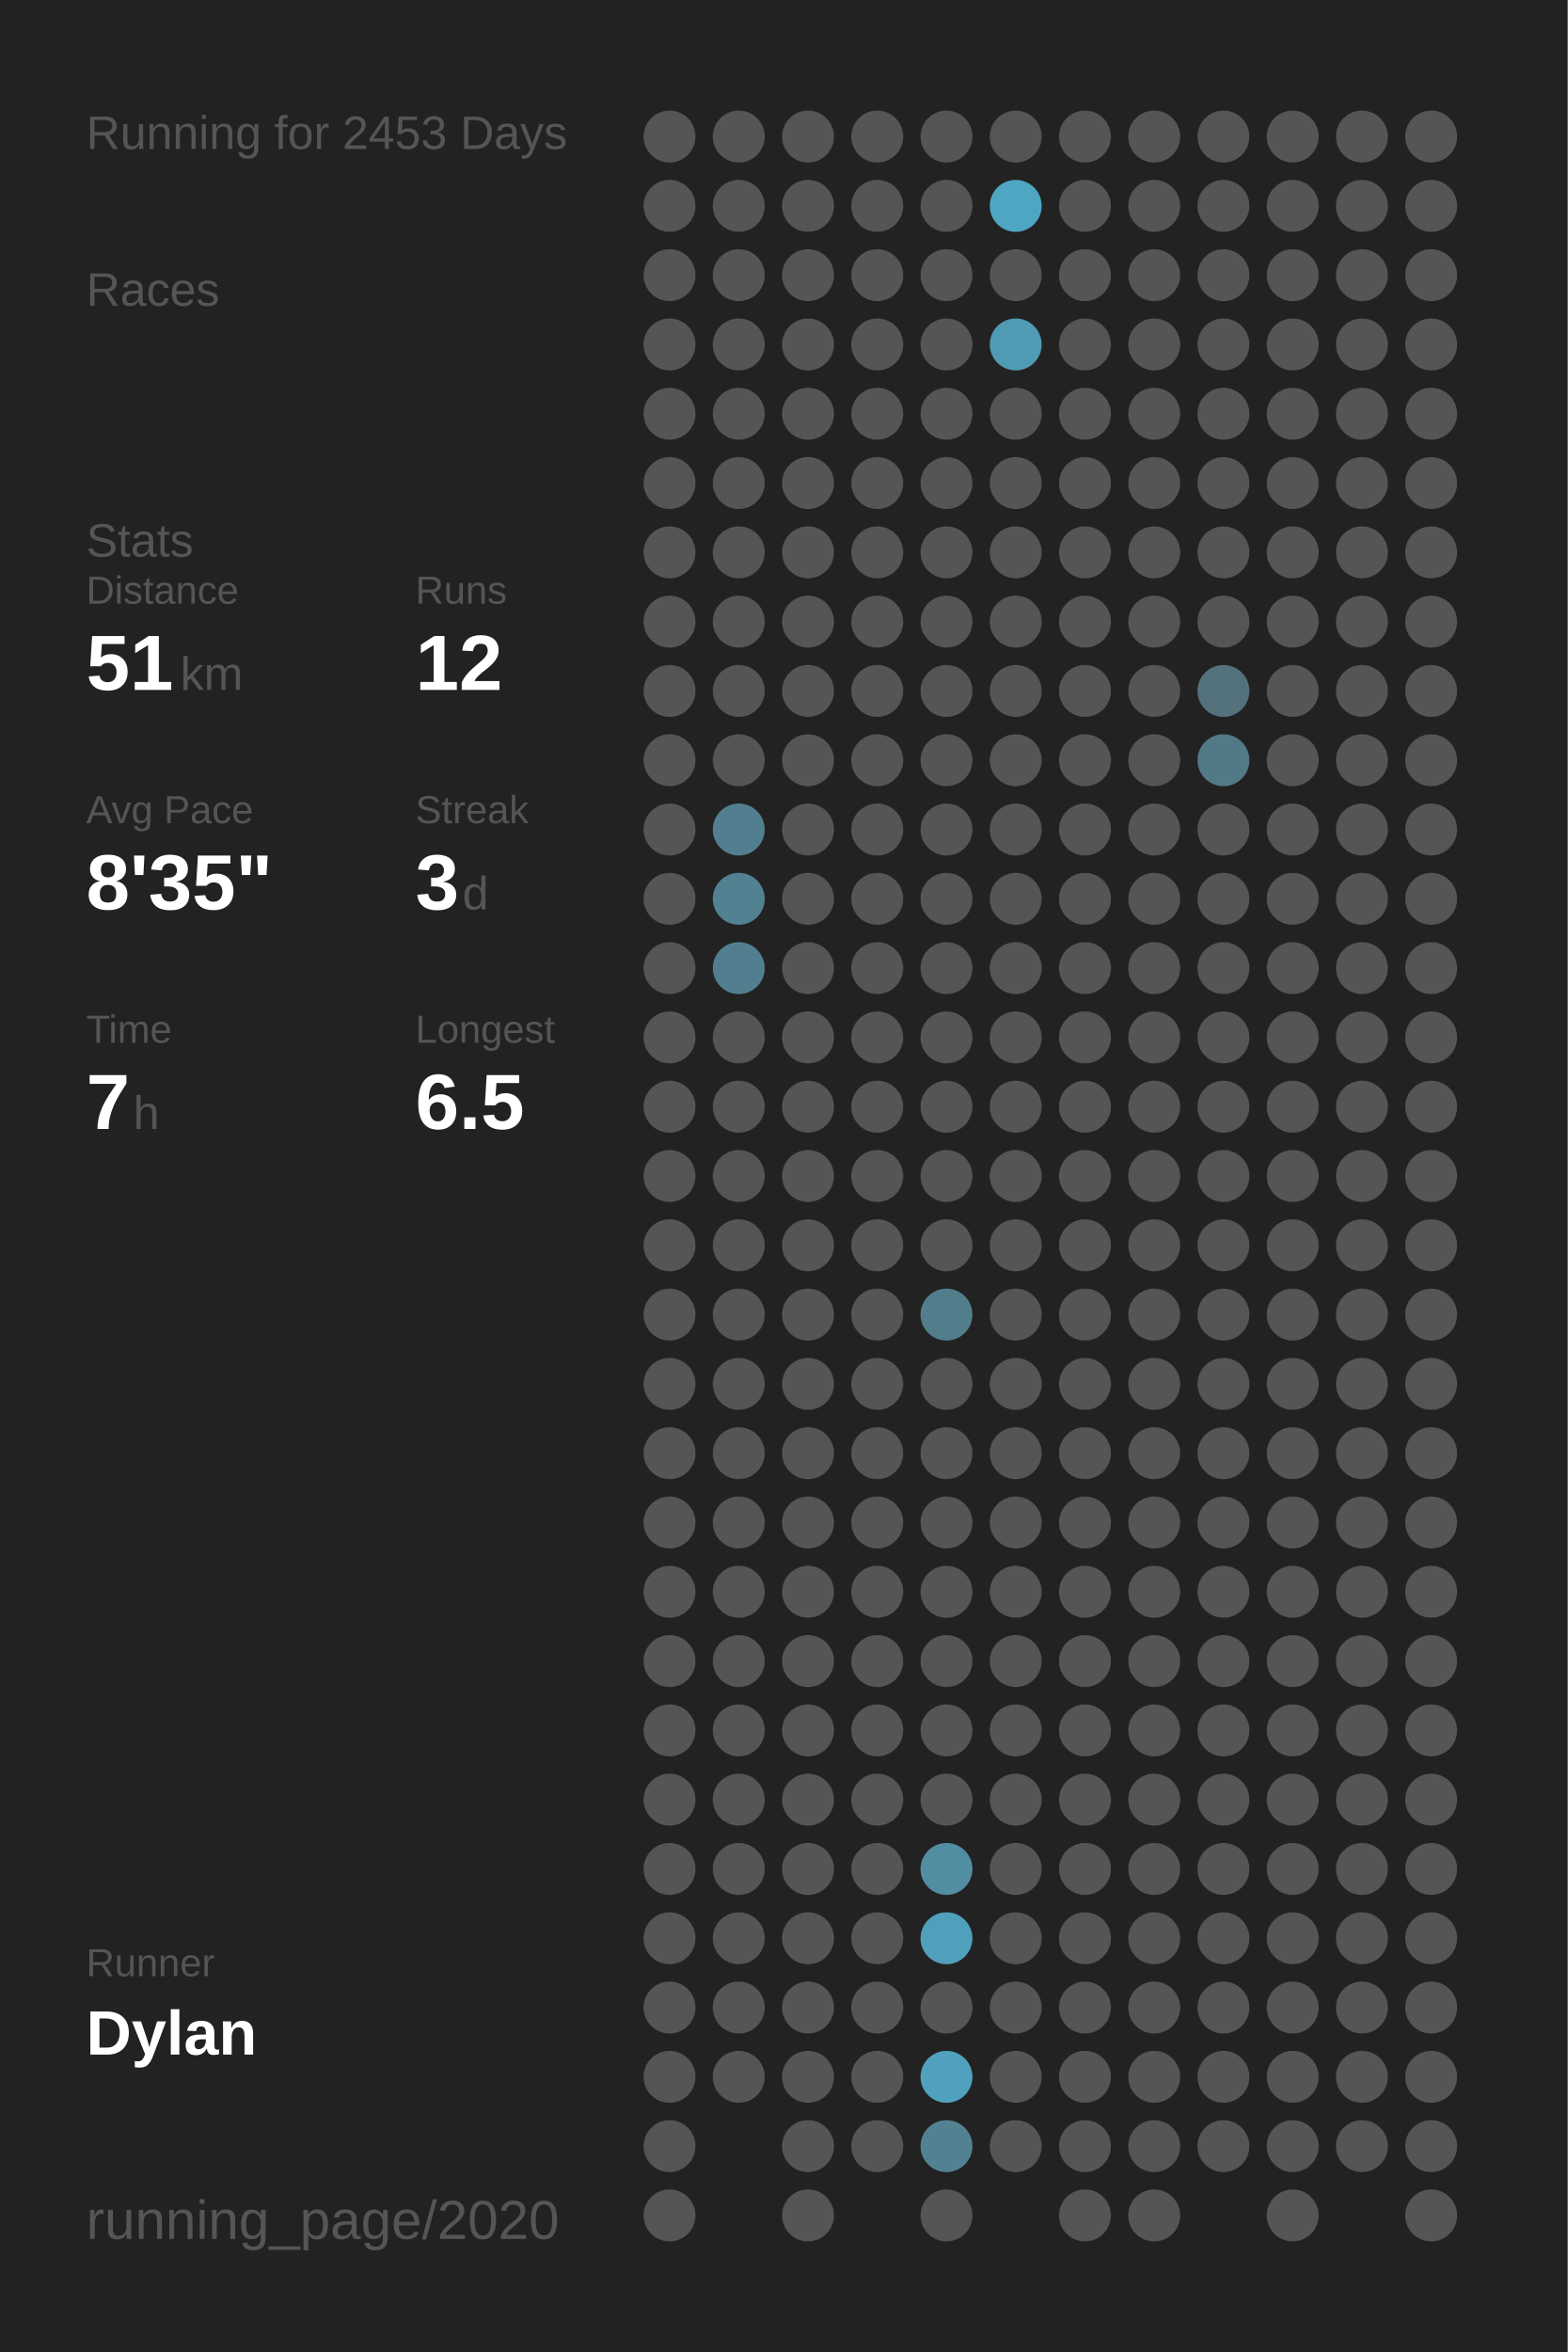
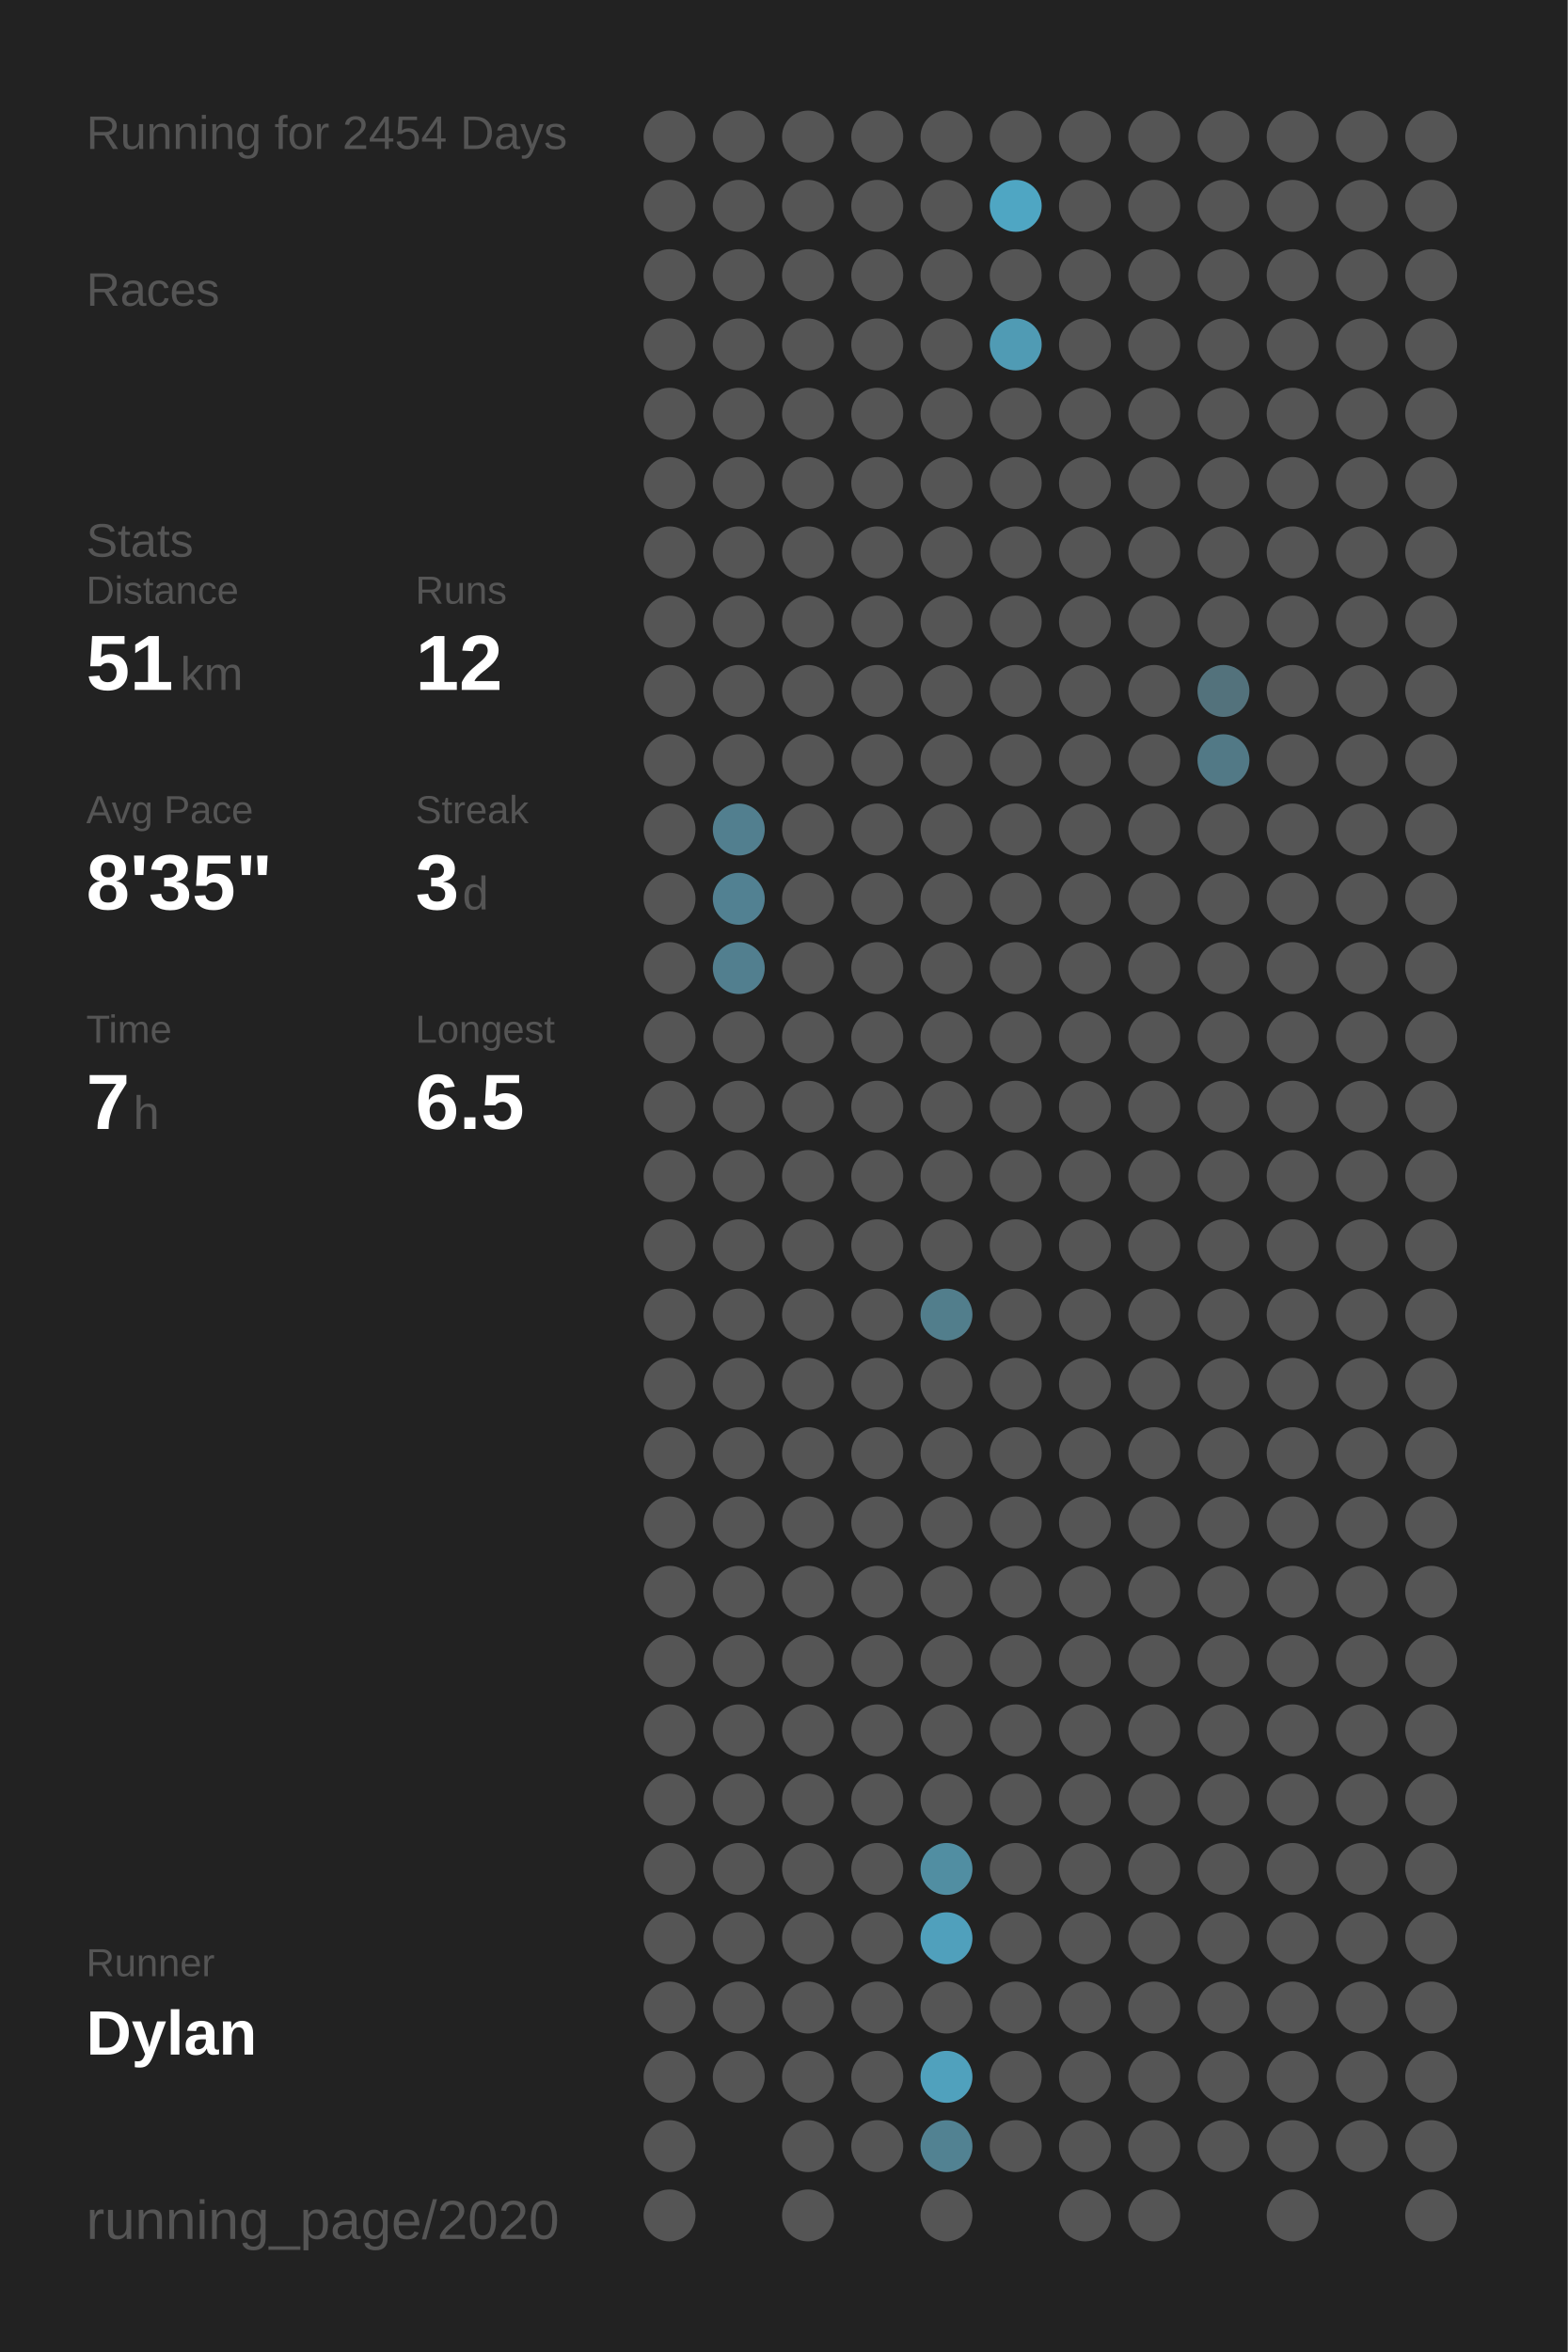
<svg xmlns="http://www.w3.org/2000/svg" baseProfile="full" class="activity-poster" data-activity-mode="running" data-poster-role="poster" data-poster-type="year_summary" height="300mm" version="1.1" viewBox="0,0,200,300" width="200mm">
  <defs />
  <rect class="poster-background" data-poster-role="background" fill="#222222" height="300" stroke="none" width="200" x="0" y="0" />
-   <text fill="#555555" style="font-size:6px; font-family:Arial;" x="11" y="19">Running for 2453 Days</text>
+   <text fill="#555555" style="font-size:6px; font-family:Arial;" x="11" y="19">Running for 2454 Days</text>
  <text fill="#555555" style="font-size:6px; font-family:Arial;" x="11" y="39">Races</text>
  <text fill="#555555" style="font-size:6px; font-family:Arial;" x="11" y="71">Stats</text>
  <text fill="#555555" style="font-size:5px; font-family:Arial;" x="11" y="77">Distance</text>
  <text fill="#FFFFFF" style="font-size:10px; font-family:Arial; font-weight:bold;" x="11" y="88">51</text>
  <text fill="#555555" style="font-size:6px; font-family:Arial;" x="23" y="88">km</text>
  <text fill="#555555" style="font-size:5px; font-family:Arial;" x="53" y="77">Runs</text>
  <text fill="#FFFFFF" style="font-size:10px; font-family:Arial; font-weight:bold;" x="53" y="88">12</text>
  <text fill="#555555" style="font-size:5px; font-family:Arial;" x="11" y="105">Avg Pace</text>
  <text fill="#FFFFFF" style="font-size:10px; font-family:Arial; font-weight:bold;" x="11" y="116">8'35"</text>
  <text fill="#555555" style="font-size:5px; font-family:Arial;" x="53" y="105">Streak</text>
  <text fill="#FFFFFF" style="font-size:10px; font-family:Arial; font-weight:bold;" x="53" y="116">3</text>
  <text fill="#555555" style="font-size:6px; font-family:Arial;" x="59" y="116">d</text>
  <text fill="#555555" style="font-size:5px; font-family:Arial;" x="11" y="133">Time</text>
  <text fill="#FFFFFF" style="font-size:10px; font-family:Arial; font-weight:bold;" x="11" y="144">7</text>
  <text fill="#555555" style="font-size:6px; font-family:Arial;" x="17" y="144">h</text>
  <text fill="#555555" style="font-size:5px; font-family:Arial;" x="53" y="133">Longest</text>
  <text fill="#FFFFFF" style="font-size:10px; font-family:Arial; font-weight:bold;" x="53" y="144">6.5</text>
  <text fill="#555555" style="font-size:5px; font-family:Arial;" x="11" y="252.065">Runner</text>
  <text fill="#FFFFFF" style="font-size:8px; font-family:Arial; font-weight:bold;" x="11" y="262.065">Dylan</text>
  <text fill="#555555" style="font-size:7px; font-family:Arial;" x="11" y="285.581">running_page/2020</text>
  <circle cx="85.417" cy="17.419" fill="#555555" r="3.312" />
  <circle cx="85.417" cy="26.258" fill="#555555" r="3.312" />
  <circle cx="85.417" cy="35.097" fill="#555555" r="3.312" />
  <circle cx="85.417" cy="43.935" fill="#555555" r="3.312" />
  <circle cx="85.417" cy="52.774" fill="#555555" r="3.312" />
  <circle cx="85.417" cy="61.613" fill="#555555" r="3.312" />
  <circle cx="85.417" cy="70.452" fill="#555555" r="3.312" />
  <circle cx="85.417" cy="79.29" fill="#555555" r="3.312" />
  <circle cx="85.417" cy="88.129" fill="#555555" r="3.312" />
  <circle cx="85.417" cy="96.968" fill="#555555" r="3.312" />
  <circle cx="85.417" cy="105.806" fill="#555555" r="3.312" />
  <circle cx="85.417" cy="114.645" fill="#555555" r="3.312" />
  <circle cx="85.417" cy="123.484" fill="#555555" r="3.312" />
  <circle cx="85.417" cy="132.323" fill="#555555" r="3.312" />
  <circle cx="85.417" cy="141.161" fill="#555555" r="3.312" />
  <circle cx="85.417" cy="150" fill="#555555" r="3.312" />
  <circle cx="85.417" cy="158.839" fill="#555555" r="3.312" />
  <circle cx="85.417" cy="167.677" fill="#555555" r="3.312" />
  <circle cx="85.417" cy="176.516" fill="#555555" r="3.312" />
  <circle cx="85.417" cy="185.355" fill="#555555" r="3.312" />
  <circle cx="85.417" cy="194.194" fill="#555555" r="3.312" />
  <circle cx="85.417" cy="203.032" fill="#555555" r="3.312" />
  <circle cx="85.417" cy="211.871" fill="#555555" r="3.312" />
  <circle cx="85.417" cy="220.71" fill="#555555" r="3.312" />
  <circle cx="85.417" cy="229.548" fill="#555555" r="3.312" />
  <circle cx="85.417" cy="238.387" fill="#555555" r="3.312" />
  <circle cx="85.417" cy="247.226" fill="#555555" r="3.312" />
  <circle cx="85.417" cy="256.065" fill="#555555" r="3.312" />
  <circle cx="85.417" cy="264.903" fill="#555555" r="3.312" />
  <circle cx="85.417" cy="273.742" fill="#555555" r="3.312" />
  <circle cx="85.417" cy="282.581" fill="#555555" r="3.312" />
  <circle cx="94.25" cy="17.419" fill="#555555" r="3.312" />
  <circle cx="94.25" cy="26.258" fill="#555555" r="3.312" />
  <circle cx="94.25" cy="35.097" fill="#555555" r="3.312" />
  <circle cx="94.25" cy="43.935" fill="#555555" r="3.312" />
  <circle cx="94.25" cy="52.774" fill="#555555" r="3.312" />
  <circle cx="94.25" cy="61.613" fill="#555555" r="3.312" />
  <circle cx="94.25" cy="70.452" fill="#555555" r="3.312" />
  <circle cx="94.25" cy="79.29" fill="#555555" r="3.312" />
  <circle cx="94.25" cy="88.129" fill="#555555" r="3.312" />
  <circle cx="94.25" cy="96.968" fill="#555555" r="3.312" />
  <circle cx="94.25" cy="105.806" fill="#527f8f" r="3.312" />
  <circle cx="94.25" cy="114.645" fill="#528192" r="3.312" />
  <circle cx="94.25" cy="123.484" fill="#527f8f" r="3.312" />
  <circle cx="94.25" cy="132.323" fill="#555555" r="3.312" />
  <circle cx="94.25" cy="141.161" fill="#555555" r="3.312" />
  <circle cx="94.25" cy="150" fill="#555555" r="3.312" />
  <circle cx="94.25" cy="158.839" fill="#555555" r="3.312" />
  <circle cx="94.25" cy="167.677" fill="#555555" r="3.312" />
  <circle cx="94.25" cy="176.516" fill="#555555" r="3.312" />
  <circle cx="94.25" cy="185.355" fill="#555555" r="3.312" />
  <circle cx="94.25" cy="194.194" fill="#555555" r="3.312" />
  <circle cx="94.25" cy="203.032" fill="#555555" r="3.312" />
  <circle cx="94.25" cy="211.871" fill="#555555" r="3.312" />
  <circle cx="94.25" cy="220.71" fill="#555555" r="3.312" />
  <circle cx="94.25" cy="229.548" fill="#555555" r="3.312" />
  <circle cx="94.25" cy="238.387" fill="#555555" r="3.312" />
  <circle cx="94.25" cy="247.226" fill="#555555" r="3.312" />
  <circle cx="94.25" cy="256.065" fill="#555555" r="3.312" />
  <circle cx="94.25" cy="264.903" fill="#555555" r="3.312" />
  <circle cx="103.083" cy="17.419" fill="#555555" r="3.312" />
  <circle cx="103.083" cy="26.258" fill="#555555" r="3.312" />
  <circle cx="103.083" cy="35.097" fill="#555555" r="3.312" />
  <circle cx="103.083" cy="43.935" fill="#555555" r="3.312" />
  <circle cx="103.083" cy="52.774" fill="#555555" r="3.312" />
  <circle cx="103.083" cy="61.613" fill="#555555" r="3.312" />
  <circle cx="103.083" cy="70.452" fill="#555555" r="3.312" />
  <circle cx="103.083" cy="79.29" fill="#555555" r="3.312" />
  <circle cx="103.083" cy="88.129" fill="#555555" r="3.312" />
  <circle cx="103.083" cy="96.968" fill="#555555" r="3.312" />
  <circle cx="103.083" cy="105.806" fill="#555555" r="3.312" />
  <circle cx="103.083" cy="114.645" fill="#555555" r="3.312" />
  <circle cx="103.083" cy="123.484" fill="#555555" r="3.312" />
  <circle cx="103.083" cy="132.323" fill="#555555" r="3.312" />
  <circle cx="103.083" cy="141.161" fill="#555555" r="3.312" />
  <circle cx="103.083" cy="150" fill="#555555" r="3.312" />
  <circle cx="103.083" cy="158.839" fill="#555555" r="3.312" />
  <circle cx="103.083" cy="167.677" fill="#555555" r="3.312" />
  <circle cx="103.083" cy="176.516" fill="#555555" r="3.312" />
  <circle cx="103.083" cy="185.355" fill="#555555" r="3.312" />
  <circle cx="103.083" cy="194.194" fill="#555555" r="3.312" />
  <circle cx="103.083" cy="203.032" fill="#555555" r="3.312" />
  <circle cx="103.083" cy="211.871" fill="#555555" r="3.312" />
  <circle cx="103.083" cy="220.71" fill="#555555" r="3.312" />
  <circle cx="103.083" cy="229.548" fill="#555555" r="3.312" />
  <circle cx="103.083" cy="238.387" fill="#555555" r="3.312" />
  <circle cx="103.083" cy="247.226" fill="#555555" r="3.312" />
  <circle cx="103.083" cy="256.065" fill="#555555" r="3.312" />
  <circle cx="103.083" cy="264.903" fill="#555555" r="3.312" />
  <circle cx="103.083" cy="273.742" fill="#555555" r="3.312" />
  <circle cx="103.083" cy="282.581" fill="#555555" r="3.312" />
  <circle cx="111.917" cy="17.419" fill="#555555" r="3.312" />
  <circle cx="111.917" cy="26.258" fill="#555555" r="3.312" />
  <circle cx="111.917" cy="35.097" fill="#555555" r="3.312" />
  <circle cx="111.917" cy="43.935" fill="#555555" r="3.312" />
  <circle cx="111.917" cy="52.774" fill="#555555" r="3.312" />
  <circle cx="111.917" cy="61.613" fill="#555555" r="3.312" />
  <circle cx="111.917" cy="70.452" fill="#555555" r="3.312" />
  <circle cx="111.917" cy="79.29" fill="#555555" r="3.312" />
  <circle cx="111.917" cy="88.129" fill="#555555" r="3.312" />
  <circle cx="111.917" cy="96.968" fill="#555555" r="3.312" />
  <circle cx="111.917" cy="105.806" fill="#555555" r="3.312" />
  <circle cx="111.917" cy="114.645" fill="#555555" r="3.312" />
  <circle cx="111.917" cy="123.484" fill="#555555" r="3.312" />
  <circle cx="111.917" cy="132.323" fill="#555555" r="3.312" />
  <circle cx="111.917" cy="141.161" fill="#555555" r="3.312" />
  <circle cx="111.917" cy="150" fill="#555555" r="3.312" />
  <circle cx="111.917" cy="158.839" fill="#555555" r="3.312" />
  <circle cx="111.917" cy="167.677" fill="#555555" r="3.312" />
  <circle cx="111.917" cy="176.516" fill="#555555" r="3.312" />
  <circle cx="111.917" cy="185.355" fill="#555555" r="3.312" />
  <circle cx="111.917" cy="194.194" fill="#555555" r="3.312" />
  <circle cx="111.917" cy="203.032" fill="#555555" r="3.312" />
  <circle cx="111.917" cy="211.871" fill="#555555" r="3.312" />
  <circle cx="111.917" cy="220.71" fill="#555555" r="3.312" />
  <circle cx="111.917" cy="229.548" fill="#555555" r="3.312" />
  <circle cx="111.917" cy="238.387" fill="#555555" r="3.312" />
  <circle cx="111.917" cy="247.226" fill="#555555" r="3.312" />
  <circle cx="111.917" cy="256.065" fill="#555555" r="3.312" />
  <circle cx="111.917" cy="264.903" fill="#555555" r="3.312" />
  <circle cx="111.917" cy="273.742" fill="#555555" r="3.312" />
  <circle cx="120.75" cy="17.419" fill="#555555" r="3.312" />
  <circle cx="120.75" cy="26.258" fill="#555555" r="3.312" />
  <circle cx="120.75" cy="35.097" fill="#555555" r="3.312" />
  <circle cx="120.75" cy="43.935" fill="#555555" r="3.312" />
  <circle cx="120.75" cy="52.774" fill="#555555" r="3.312" />
  <circle cx="120.75" cy="61.613" fill="#555555" r="3.312" />
  <circle cx="120.75" cy="70.452" fill="#555555" r="3.312" />
  <circle cx="120.75" cy="79.29" fill="#555555" r="3.312" />
  <circle cx="120.75" cy="88.129" fill="#555555" r="3.312" />
  <circle cx="120.75" cy="96.968" fill="#555555" r="3.312" />
  <circle cx="120.75" cy="105.806" fill="#555555" r="3.312" />
  <circle cx="120.75" cy="114.645" fill="#555555" r="3.312" />
  <circle cx="120.75" cy="123.484" fill="#555555" r="3.312" />
  <circle cx="120.75" cy="132.323" fill="#555555" r="3.312" />
  <circle cx="120.75" cy="141.161" fill="#555555" r="3.312" />
  <circle cx="120.75" cy="150" fill="#555555" r="3.312" />
  <circle cx="120.75" cy="158.839" fill="#555555" r="3.312" />
  <circle cx="120.75" cy="167.677" fill="#527e8c" r="3.312" />
  <circle cx="120.75" cy="176.516" fill="#555555" r="3.312" />
  <circle cx="120.75" cy="185.355" fill="#555555" r="3.312" />
  <circle cx="120.75" cy="194.194" fill="#555555" r="3.312" />
  <circle cx="120.75" cy="203.032" fill="#555555" r="3.312" />
  <circle cx="120.75" cy="211.871" fill="#555555" r="3.312" />
  <circle cx="120.75" cy="220.71" fill="#555555" r="3.312" />
  <circle cx="120.75" cy="229.548" fill="#555555" r="3.312" />
  <circle cx="120.75" cy="238.387" fill="#518ea2" r="3.312" />
  <circle cx="120.75" cy="247.226" fill="#50a0bc" r="3.312" />
  <circle cx="120.75" cy="256.065" fill="#555555" r="3.312" />
  <circle cx="120.75" cy="264.903" fill="#50a1bd" r="3.312" />
  <circle cx="120.75" cy="273.742" fill="#528292" r="3.312" />
  <circle cx="120.75" cy="282.581" fill="#555555" r="3.312" />
  <circle cx="129.583" cy="17.419" fill="#555555" r="3.312" />
  <circle cx="129.583" cy="26.258" fill="#4fa6c3" r="3.312" />
  <circle cx="129.583" cy="35.097" fill="#555555" r="3.312" />
  <circle cx="129.583" cy="43.935" fill="#509bb4" r="3.312" />
  <circle cx="129.583" cy="52.774" fill="#555555" r="3.312" />
  <circle cx="129.583" cy="61.613" fill="#555555" r="3.312" />
  <circle cx="129.583" cy="70.452" fill="#555555" r="3.312" />
  <circle cx="129.583" cy="79.29" fill="#555555" r="3.312" />
  <circle cx="129.583" cy="88.129" fill="#555555" r="3.312" />
  <circle cx="129.583" cy="96.968" fill="#555555" r="3.312" />
  <circle cx="129.583" cy="105.806" fill="#555555" r="3.312" />
  <circle cx="129.583" cy="114.645" fill="#555555" r="3.312" />
  <circle cx="129.583" cy="123.484" fill="#555555" r="3.312" />
  <circle cx="129.583" cy="132.323" fill="#555555" r="3.312" />
  <circle cx="129.583" cy="141.161" fill="#555555" r="3.312" />
  <circle cx="129.583" cy="150" fill="#555555" r="3.312" />
  <circle cx="129.583" cy="158.839" fill="#555555" r="3.312" />
  <circle cx="129.583" cy="167.677" fill="#555555" r="3.312" />
  <circle cx="129.583" cy="176.516" fill="#555555" r="3.312" />
  <circle cx="129.583" cy="185.355" fill="#555555" r="3.312" />
  <circle cx="129.583" cy="194.194" fill="#555555" r="3.312" />
  <circle cx="129.583" cy="203.032" fill="#555555" r="3.312" />
  <circle cx="129.583" cy="211.871" fill="#555555" r="3.312" />
  <circle cx="129.583" cy="220.71" fill="#555555" r="3.312" />
  <circle cx="129.583" cy="229.548" fill="#555555" r="3.312" />
  <circle cx="129.583" cy="238.387" fill="#555555" r="3.312" />
  <circle cx="129.583" cy="247.226" fill="#555555" r="3.312" />
  <circle cx="129.583" cy="256.065" fill="#555555" r="3.312" />
  <circle cx="129.583" cy="264.903" fill="#555555" r="3.312" />
  <circle cx="129.583" cy="273.742" fill="#555555" r="3.312" />
  <circle cx="138.417" cy="17.419" fill="#555555" r="3.312" />
  <circle cx="138.417" cy="26.258" fill="#555555" r="3.312" />
  <circle cx="138.417" cy="35.097" fill="#555555" r="3.312" />
  <circle cx="138.417" cy="43.935" fill="#555555" r="3.312" />
  <circle cx="138.417" cy="52.774" fill="#555555" r="3.312" />
  <circle cx="138.417" cy="61.613" fill="#555555" r="3.312" />
  <circle cx="138.417" cy="70.452" fill="#555555" r="3.312" />
  <circle cx="138.417" cy="79.29" fill="#555555" r="3.312" />
  <circle cx="138.417" cy="88.129" fill="#555555" r="3.312" />
  <circle cx="138.417" cy="96.968" fill="#555555" r="3.312" />
  <circle cx="138.417" cy="105.806" fill="#555555" r="3.312" />
  <circle cx="138.417" cy="114.645" fill="#555555" r="3.312" />
  <circle cx="138.417" cy="123.484" fill="#555555" r="3.312" />
  <circle cx="138.417" cy="132.323" fill="#555555" r="3.312" />
  <circle cx="138.417" cy="141.161" fill="#555555" r="3.312" />
  <circle cx="138.417" cy="150" fill="#555555" r="3.312" />
  <circle cx="138.417" cy="158.839" fill="#555555" r="3.312" />
  <circle cx="138.417" cy="167.677" fill="#555555" r="3.312" />
  <circle cx="138.417" cy="176.516" fill="#555555" r="3.312" />
  <circle cx="138.417" cy="185.355" fill="#555555" r="3.312" />
  <circle cx="138.417" cy="194.194" fill="#555555" r="3.312" />
  <circle cx="138.417" cy="203.032" fill="#555555" r="3.312" />
  <circle cx="138.417" cy="211.871" fill="#555555" r="3.312" />
  <circle cx="138.417" cy="220.71" fill="#555555" r="3.312" />
  <circle cx="138.417" cy="229.548" fill="#555555" r="3.312" />
  <circle cx="138.417" cy="238.387" fill="#555555" r="3.312" />
  <circle cx="138.417" cy="247.226" fill="#555555" r="3.312" />
  <circle cx="138.417" cy="256.065" fill="#555555" r="3.312" />
  <circle cx="138.417" cy="264.903" fill="#555555" r="3.312" />
  <circle cx="138.417" cy="273.742" fill="#555555" r="3.312" />
  <circle cx="138.417" cy="282.581" fill="#555555" r="3.312" />
  <circle cx="147.25" cy="17.419" fill="#555555" r="3.312" />
  <circle cx="147.25" cy="26.258" fill="#555555" r="3.312" />
  <circle cx="147.25" cy="35.097" fill="#555555" r="3.312" />
  <circle cx="147.25" cy="43.935" fill="#555555" r="3.312" />
  <circle cx="147.25" cy="52.774" fill="#555555" r="3.312" />
  <circle cx="147.25" cy="61.613" fill="#555555" r="3.312" />
  <circle cx="147.25" cy="70.452" fill="#555555" r="3.312" />
  <circle cx="147.25" cy="79.29" fill="#555555" r="3.312" />
  <circle cx="147.25" cy="88.129" fill="#555555" r="3.312" />
  <circle cx="147.25" cy="96.968" fill="#555555" r="3.312" />
  <circle cx="147.25" cy="105.806" fill="#555555" r="3.312" />
  <circle cx="147.25" cy="114.645" fill="#555555" r="3.312" />
  <circle cx="147.25" cy="123.484" fill="#555555" r="3.312" />
  <circle cx="147.25" cy="132.323" fill="#555555" r="3.312" />
  <circle cx="147.25" cy="141.161" fill="#555555" r="3.312" />
  <circle cx="147.25" cy="150" fill="#555555" r="3.312" />
  <circle cx="147.25" cy="158.839" fill="#555555" r="3.312" />
  <circle cx="147.25" cy="167.677" fill="#555555" r="3.312" />
  <circle cx="147.25" cy="176.516" fill="#555555" r="3.312" />
  <circle cx="147.25" cy="185.355" fill="#555555" r="3.312" />
  <circle cx="147.25" cy="194.194" fill="#555555" r="3.312" />
  <circle cx="147.25" cy="203.032" fill="#555555" r="3.312" />
  <circle cx="147.25" cy="211.871" fill="#555555" r="3.312" />
  <circle cx="147.25" cy="220.71" fill="#555555" r="3.312" />
  <circle cx="147.25" cy="229.548" fill="#555555" r="3.312" />
  <circle cx="147.25" cy="238.387" fill="#555555" r="3.312" />
  <circle cx="147.25" cy="247.226" fill="#555555" r="3.312" />
  <circle cx="147.25" cy="256.065" fill="#555555" r="3.312" />
  <circle cx="147.25" cy="264.903" fill="#555555" r="3.312" />
  <circle cx="147.25" cy="273.742" fill="#555555" r="3.312" />
  <circle cx="147.25" cy="282.581" fill="#555555" r="3.312" />
  <circle cx="156.083" cy="17.419" fill="#555555" r="3.312" />
  <circle cx="156.083" cy="26.258" fill="#555555" r="3.312" />
  <circle cx="156.083" cy="35.097" fill="#555555" r="3.312" />
  <circle cx="156.083" cy="43.935" fill="#555555" r="3.312" />
  <circle cx="156.083" cy="52.774" fill="#555555" r="3.312" />
  <circle cx="156.083" cy="61.613" fill="#555555" r="3.312" />
  <circle cx="156.083" cy="70.452" fill="#555555" r="3.312" />
  <circle cx="156.083" cy="79.29" fill="#555555" r="3.312" />
  <circle cx="156.083" cy="88.129" fill="#53727c" r="3.312" />
  <circle cx="156.083" cy="96.968" fill="#527986" r="3.312" />
  <circle cx="156.083" cy="105.806" fill="#555555" r="3.312" />
  <circle cx="156.083" cy="114.645" fill="#555555" r="3.312" />
  <circle cx="156.083" cy="123.484" fill="#555555" r="3.312" />
  <circle cx="156.083" cy="132.323" fill="#555555" r="3.312" />
  <circle cx="156.083" cy="141.161" fill="#555555" r="3.312" />
  <circle cx="156.083" cy="150" fill="#555555" r="3.312" />
  <circle cx="156.083" cy="158.839" fill="#555555" r="3.312" />
  <circle cx="156.083" cy="167.677" fill="#555555" r="3.312" />
  <circle cx="156.083" cy="176.516" fill="#555555" r="3.312" />
  <circle cx="156.083" cy="185.355" fill="#555555" r="3.312" />
  <circle cx="156.083" cy="194.194" fill="#555555" r="3.312" />
  <circle cx="156.083" cy="203.032" fill="#555555" r="3.312" />
  <circle cx="156.083" cy="211.871" fill="#555555" r="3.312" />
  <circle cx="156.083" cy="220.71" fill="#555555" r="3.312" />
  <circle cx="156.083" cy="229.548" fill="#555555" r="3.312" />
  <circle cx="156.083" cy="238.387" fill="#555555" r="3.312" />
  <circle cx="156.083" cy="247.226" fill="#555555" r="3.312" />
  <circle cx="156.083" cy="256.065" fill="#555555" r="3.312" />
  <circle cx="156.083" cy="264.903" fill="#555555" r="3.312" />
  <circle cx="156.083" cy="273.742" fill="#555555" r="3.312" />
  <circle cx="164.917" cy="17.419" fill="#555555" r="3.312" />
  <circle cx="164.917" cy="26.258" fill="#555555" r="3.312" />
  <circle cx="164.917" cy="35.097" fill="#555555" r="3.312" />
  <circle cx="164.917" cy="43.935" fill="#555555" r="3.312" />
  <circle cx="164.917" cy="52.774" fill="#555555" r="3.312" />
  <circle cx="164.917" cy="61.613" fill="#555555" r="3.312" />
  <circle cx="164.917" cy="70.452" fill="#555555" r="3.312" />
  <circle cx="164.917" cy="79.29" fill="#555555" r="3.312" />
  <circle cx="164.917" cy="88.129" fill="#555555" r="3.312" />
  <circle cx="164.917" cy="96.968" fill="#555555" r="3.312" />
  <circle cx="164.917" cy="105.806" fill="#555555" r="3.312" />
  <circle cx="164.917" cy="114.645" fill="#555555" r="3.312" />
  <circle cx="164.917" cy="123.484" fill="#555555" r="3.312" />
  <circle cx="164.917" cy="132.323" fill="#555555" r="3.312" />
  <circle cx="164.917" cy="141.161" fill="#555555" r="3.312" />
  <circle cx="164.917" cy="150" fill="#555555" r="3.312" />
  <circle cx="164.917" cy="158.839" fill="#555555" r="3.312" />
  <circle cx="164.917" cy="167.677" fill="#555555" r="3.312" />
  <circle cx="164.917" cy="176.516" fill="#555555" r="3.312" />
  <circle cx="164.917" cy="185.355" fill="#555555" r="3.312" />
  <circle cx="164.917" cy="194.194" fill="#555555" r="3.312" />
  <circle cx="164.917" cy="203.032" fill="#555555" r="3.312" />
  <circle cx="164.917" cy="211.871" fill="#555555" r="3.312" />
  <circle cx="164.917" cy="220.71" fill="#555555" r="3.312" />
  <circle cx="164.917" cy="229.548" fill="#555555" r="3.312" />
  <circle cx="164.917" cy="238.387" fill="#555555" r="3.312" />
  <circle cx="164.917" cy="247.226" fill="#555555" r="3.312" />
  <circle cx="164.917" cy="256.065" fill="#555555" r="3.312" />
  <circle cx="164.917" cy="264.903" fill="#555555" r="3.312" />
  <circle cx="164.917" cy="273.742" fill="#555555" r="3.312" />
  <circle cx="164.917" cy="282.581" fill="#555555" r="3.312" />
  <circle cx="173.75" cy="17.419" fill="#555555" r="3.312" />
  <circle cx="173.75" cy="26.258" fill="#555555" r="3.312" />
  <circle cx="173.75" cy="35.097" fill="#555555" r="3.312" />
  <circle cx="173.75" cy="43.935" fill="#555555" r="3.312" />
  <circle cx="173.75" cy="52.774" fill="#555555" r="3.312" />
  <circle cx="173.75" cy="61.613" fill="#555555" r="3.312" />
  <circle cx="173.75" cy="70.452" fill="#555555" r="3.312" />
  <circle cx="173.75" cy="79.29" fill="#555555" r="3.312" />
  <circle cx="173.75" cy="88.129" fill="#555555" r="3.312" />
  <circle cx="173.75" cy="96.968" fill="#555555" r="3.312" />
  <circle cx="173.75" cy="105.806" fill="#555555" r="3.312" />
  <circle cx="173.75" cy="114.645" fill="#555555" r="3.312" />
  <circle cx="173.75" cy="123.484" fill="#555555" r="3.312" />
  <circle cx="173.75" cy="132.323" fill="#555555" r="3.312" />
  <circle cx="173.75" cy="141.161" fill="#555555" r="3.312" />
  <circle cx="173.75" cy="150" fill="#555555" r="3.312" />
  <circle cx="173.75" cy="158.839" fill="#555555" r="3.312" />
  <circle cx="173.75" cy="167.677" fill="#555555" r="3.312" />
  <circle cx="173.75" cy="176.516" fill="#555555" r="3.312" />
  <circle cx="173.75" cy="185.355" fill="#555555" r="3.312" />
  <circle cx="173.75" cy="194.194" fill="#555555" r="3.312" />
  <circle cx="173.75" cy="203.032" fill="#555555" r="3.312" />
  <circle cx="173.75" cy="211.871" fill="#555555" r="3.312" />
  <circle cx="173.75" cy="220.71" fill="#555555" r="3.312" />
  <circle cx="173.75" cy="229.548" fill="#555555" r="3.312" />
  <circle cx="173.75" cy="238.387" fill="#555555" r="3.312" />
  <circle cx="173.75" cy="247.226" fill="#555555" r="3.312" />
  <circle cx="173.75" cy="256.065" fill="#555555" r="3.312" />
  <circle cx="173.75" cy="264.903" fill="#555555" r="3.312" />
  <circle cx="173.75" cy="273.742" fill="#555555" r="3.312" />
  <circle cx="182.583" cy="17.419" fill="#555555" r="3.312" />
  <circle cx="182.583" cy="26.258" fill="#555555" r="3.312" />
  <circle cx="182.583" cy="35.097" fill="#555555" r="3.312" />
  <circle cx="182.583" cy="43.935" fill="#555555" r="3.312" />
  <circle cx="182.583" cy="52.774" fill="#555555" r="3.312" />
  <circle cx="182.583" cy="61.613" fill="#555555" r="3.312" />
  <circle cx="182.583" cy="70.452" fill="#555555" r="3.312" />
  <circle cx="182.583" cy="79.29" fill="#555555" r="3.312" />
  <circle cx="182.583" cy="88.129" fill="#555555" r="3.312" />
  <circle cx="182.583" cy="96.968" fill="#555555" r="3.312" />
  <circle cx="182.583" cy="105.806" fill="#555555" r="3.312" />
  <circle cx="182.583" cy="114.645" fill="#555555" r="3.312" />
  <circle cx="182.583" cy="123.484" fill="#555555" r="3.312" />
  <circle cx="182.583" cy="132.323" fill="#555555" r="3.312" />
  <circle cx="182.583" cy="141.161" fill="#555555" r="3.312" />
  <circle cx="182.583" cy="150" fill="#555555" r="3.312" />
  <circle cx="182.583" cy="158.839" fill="#555555" r="3.312" />
  <circle cx="182.583" cy="167.677" fill="#555555" r="3.312" />
  <circle cx="182.583" cy="176.516" fill="#555555" r="3.312" />
  <circle cx="182.583" cy="185.355" fill="#555555" r="3.312" />
  <circle cx="182.583" cy="194.194" fill="#555555" r="3.312" />
  <circle cx="182.583" cy="203.032" fill="#555555" r="3.312" />
  <circle cx="182.583" cy="211.871" fill="#555555" r="3.312" />
  <circle cx="182.583" cy="220.71" fill="#555555" r="3.312" />
  <circle cx="182.583" cy="229.548" fill="#555555" r="3.312" />
  <circle cx="182.583" cy="238.387" fill="#555555" r="3.312" />
  <circle cx="182.583" cy="247.226" fill="#555555" r="3.312" />
  <circle cx="182.583" cy="256.065" fill="#555555" r="3.312" />
  <circle cx="182.583" cy="264.903" fill="#555555" r="3.312" />
  <circle cx="182.583" cy="273.742" fill="#555555" r="3.312" />
  <circle cx="182.583" cy="282.581" fill="#555555" r="3.312" />
</svg>
